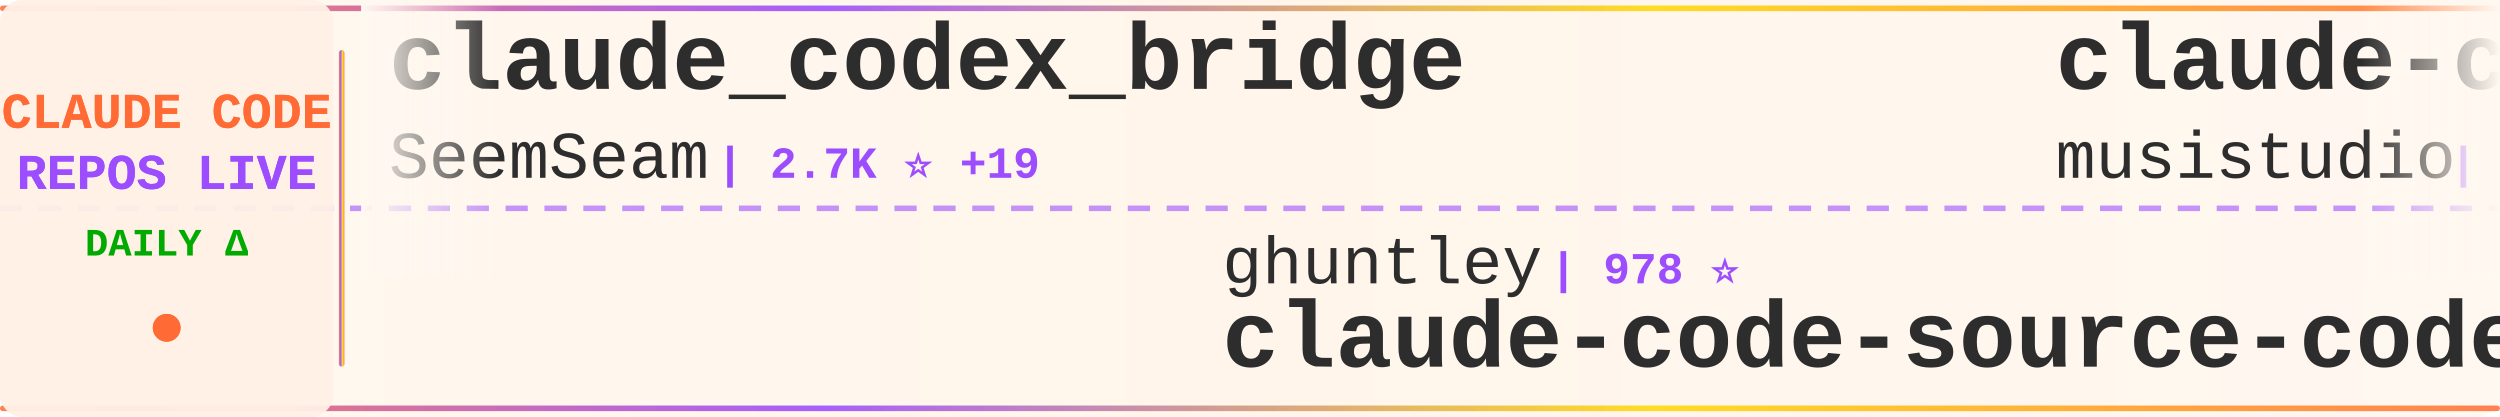
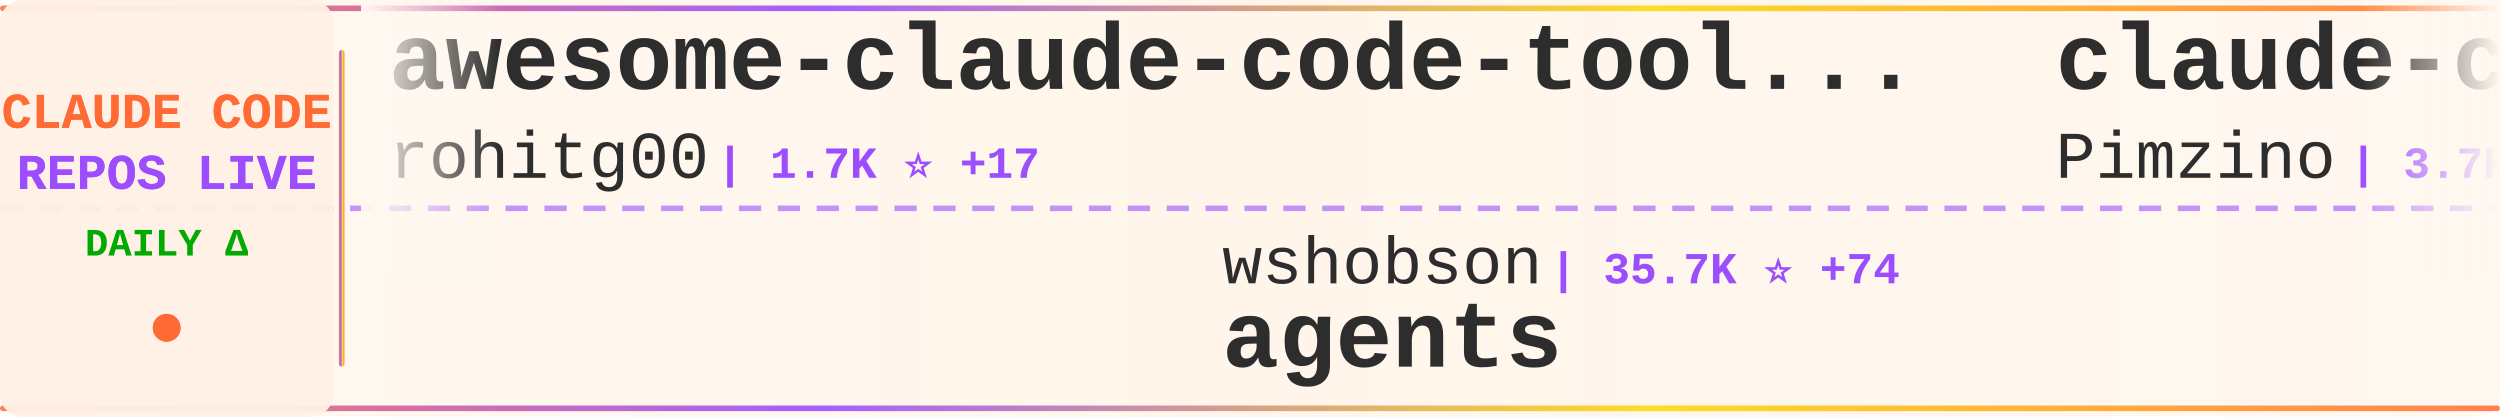
<svg xmlns="http://www.w3.org/2000/svg" width="900" height="150">
  <defs>
    <linearGradient id="tickerBg" x1="0%" y1="0%" x2="100%" y2="0%">
      <stop offset="0%" style="stop-color:#fff8f0;stop-opacity:0.98" />
      <stop offset="50%" style="stop-color:#fff5eb;stop-opacity:1" />
      <stop offset="100%" style="stop-color:#fff8f0;stop-opacity:0.98" />
    </linearGradient>
    <linearGradient id="borderGrad" x1="0%" y1="0%" x2="100%" y2="0%">
      <stop offset="0%" style="stop-color:#FF6B35;stop-opacity:0.85">
        <animate attributeName="stop-opacity" values="0.85;1;0.85" dur="2s" repeatCount="indefinite" />
      </stop>
      <stop offset="33%" style="stop-color:#9C4EFF;stop-opacity:0.9">
        <animate attributeName="stop-opacity" values="0.9;1;0.9" dur="2.2s" repeatCount="indefinite" />
      </stop>
      <stop offset="66%" style="stop-color:#FFD700;stop-opacity:0.85">
        <animate attributeName="stop-opacity" values="0.85;1;0.85" dur="1.8s" repeatCount="indefinite" />
      </stop>
      <stop offset="100%" style="stop-color:#FF6B35;stop-opacity:0.85">
        <animate attributeName="stop-opacity" values="0.85;1;0.85" dur="2s" repeatCount="indefinite" />
      </stop>
    </linearGradient>
    <filter id="textGlow">
      <feGaussianBlur stdDeviation="0.15" result="coloredBlur" />
      <feMerge>
        <feMergeNode in="coloredBlur" />
        <feMergeNode in="SourceGraphic" />
      </feMerge>
    </filter>
    <filter id="metricGlow">
      <feGaussianBlur stdDeviation="0.2" result="coloredBlur" />
      <feMerge>
        <feMergeNode in="coloredBlur" />
        <feMergeNode in="SourceGraphic" />
      </feMerge>
    </filter>
    <linearGradient id="leftFade" x1="0%" y1="0%" x2="100%" y2="0%">
      <stop offset="0%" style="stop-color:#fff8f0;stop-opacity:1" />
      <stop offset="100%" style="stop-color:#fff8f0;stop-opacity:0" />
    </linearGradient>
    <linearGradient id="rightFade" x1="0%" y1="0%" x2="100%" y2="0%">
      <stop offset="0%" style="stop-color:#fff8f0;stop-opacity:0" />
      <stop offset="100%" style="stop-color:#fff8f0;stop-opacity:1" />
    </linearGradient>
  </defs>
  <rect width="900" height="150" fill="url(#tickerBg)" rx="8" />
  <rect x="0" y="2" width="900" height="2" fill="url(#borderGrad)" rx="1" />
  <rect x="0" y="146" width="900" height="2" fill="url(#borderGrad)" rx="1" />
  <line x1="0" y1="75" x2="900" y2="75" stroke="#9C4EFF" stroke-width="2" stroke-dasharray="8 6" opacity="0.6" />
  <rect x="0" y="0" width="120" height="150" fill="#fff0e6" opacity="0.95" rx="8" />
  <text x="60" y="46" font-family="'Courier New', monospace" font-size="18" font-weight="bold" fill="#FF6B35" text-anchor="middle" filter="url(#textGlow)">
    CLAUDE CODE
  </text>
  <text x="60" y="68" font-family="'Courier New', monospace" font-size="18" font-weight="bold" fill="#9C4EFF" text-anchor="middle" filter="url(#textGlow)">
    REPOS LIVE
  </text>
  <text x="60" y="92" font-family="'Courier New', monospace" font-size="14" font-weight="bold" fill="#00aa00" text-anchor="middle">
    DAILY Δ
  </text>
  <circle cx="60" cy="118" r="5" fill="#FF6B35" filter="url(#metricGlow)">
    <animate attributeName="r" values="4;6;4" dur="1.5s" repeatCount="indefinite" />
    <animate attributeName="opacity" values="0.6;1;0.6" dur="1.5s" repeatCount="indefinite" />
  </circle>
  <rect x="122" y="18" width="2" height="114" fill="url(#borderGrad)" rx="1" />
  <clipPath id="tickerClip">
    <rect x="130" y="0" width="770" height="150" />
  </clipPath>
  <g clip-path="url(#tickerClip)">
    <g id="tickerItems">
      <animateTransform attributeName="transform" attributeType="XML" type="translate" from="0 0" to="-3000 0" dur="54s" repeatCount="indefinite" />
      <g transform="translate(0, 0)">
-         <text x="140" y="32" font-family="'Courier New', monospace" font-size="34" font-weight="bold" fill="#2d2d2d">claude_codex_bridge</text>
-         <text x="140" y="64" font-family="'Courier New', monospace" font-size="24" font-weight="normal" fill="#2d2d2d" opacity="1.0">SeemSeam</text>
-         <text x="258" y="64" font-family="'Courier New', monospace" font-size="16" font-weight="bold" fill="#9C4EFF"> | 2.7K ⭐ +19</text>
+         <text x="140" y="32" font-family="'Courier New', monospace" font-size="34" font-weight="bold" fill="#2d2d2d">awesome-claude-code-tool...</text>
+         <text x="140" y="64" font-family="'Courier New', monospace" font-size="24" font-weight="normal" fill="#2d2d2d" opacity="1.0">rohitg00</text>
+         <text x="258" y="64" font-family="'Courier New', monospace" font-size="16" font-weight="bold" fill="#9C4EFF"> | 1.7K ⭐ +17</text>
      </g>
      <g transform="translate(300, 0)">
+         <text x="140" y="102" font-family="'Courier New', monospace" font-size="24" font-weight="normal" fill="#2d2d2d" opacity="1.0">wshobson</text>
+         <text x="258" y="102" font-family="'Courier New', monospace" font-size="16" font-weight="bold" fill="#9C4EFF"> | 35.7K ⭐ +74</text>
+         <text x="140" y="132" font-family="'Courier New', monospace" font-size="34" font-weight="bold" fill="#2d2d2d">agents</text>
+       </g>
+       <g transform="translate(600, 0)">
+         <text x="140" y="32" font-family="'Courier New', monospace" font-size="34" font-weight="bold" fill="#2d2d2d">claude-code-spec-workflo...</text>
+         <text x="140" y="64" font-family="'Courier New', monospace" font-size="24" font-weight="normal" fill="#2d2d2d" opacity="1.0">Pimzino</text>
+         <text x="246" y="64" font-family="'Courier New', monospace" font-size="16" font-weight="bold" fill="#9C4EFF"> | 3.7K ⭐ +2</text>
+       </g>
+       <g transform="translate(900, 0)">
+         <text x="140" y="102" font-family="'Courier New', monospace" font-size="24" font-weight="normal" fill="#2d2d2d" opacity="1.0">Cranot</text>
+         <text x="234" y="102" font-family="'Courier New', monospace" font-size="16" font-weight="bold" fill="#9C4EFF"> | 2.8K ⭐ +3</text>
+         <text x="140" y="132" font-family="'Courier New', monospace" font-size="34" font-weight="bold" fill="#2d2d2d">claude-code-guide</text>
+       </g>
+       <g transform="translate(1200, 0)">
+         <text x="140" y="32" font-family="'Courier New', monospace" font-size="34" font-weight="bold" fill="#2d2d2d">claude-code-source</text>
+         <text x="140" y="64" font-family="'Courier New', monospace" font-size="24" font-weight="normal" fill="#2d2d2d" opacity="1.0">AprilNEA</text>
+         <text x="258" y="64" font-family="'Courier New', monospace" font-size="16" font-weight="bold" fill="#9C4EFF"> | 383 ⭐</text>
+       </g>
+       <g transform="translate(1500, 0)">
+         <text x="140" y="102" font-family="'Courier New', monospace" font-size="24" font-weight="normal" fill="#2d2d2d" opacity="1.0">carlvellotti</text>
+         <text x="306" y="102" font-family="'Courier New', monospace" font-size="16" font-weight="bold" fill="#9C4EFF"> | 2.0K ⭐</text>
+         <text x="140" y="132" font-family="'Courier New', monospace" font-size="34" font-weight="bold" fill="#2d2d2d">claude-code-pm-course</text>
+       </g>
+       <g transform="translate(1800, 0)">
+         <text x="140" y="32" font-family="'Courier New', monospace" font-size="34" font-weight="bold" fill="#2d2d2d">claude-code-my-workflow</text>
+         <text x="140" y="64" font-family="'Courier New', monospace" font-size="24" font-weight="normal" fill="#2d2d2d" opacity="1.0">pedrohcgs</text>
+         <text x="270" y="64" font-family="'Courier New', monospace" font-size="16" font-weight="bold" fill="#9C4EFF"> | 1.1K ⭐ +5</text>
+       </g>
+       <g transform="translate(2100, 0)">
        <text x="140" y="102" font-family="'Courier New', monospace" font-size="24" font-weight="normal" fill="#2d2d2d" opacity="1.0">ghuntley</text>
        <text x="258" y="102" font-family="'Courier New', monospace" font-size="16" font-weight="bold" fill="#9C4EFF"> | 978 ⭐</text>
        <text x="140" y="132" font-family="'Courier New', monospace" font-size="34" font-weight="bold" fill="#2d2d2d">claude-code-source-code-...</text>
      </g>
-       <g transform="translate(600, 0)">
-         <text x="140" y="32" font-family="'Courier New', monospace" font-size="34" font-weight="bold" fill="#2d2d2d">claude-code-router</text>
-         <text x="140" y="64" font-family="'Courier New', monospace" font-size="24" font-weight="normal" fill="#2d2d2d" opacity="1.0">musistudio</text>
-         <text x="282" y="64" font-family="'Courier New', monospace" font-size="16" font-weight="bold" fill="#9C4EFF"> | 34.1K ⭐ +31</text>
-       </g>
-       <g transform="translate(900, 0)">
-         <text x="140" y="102" font-family="'Courier New', monospace" font-size="24" font-weight="normal" fill="#2d2d2d" opacity="1.0">AprilNEA</text>
-         <text x="258" y="102" font-family="'Courier New', monospace" font-size="16" font-weight="bold" fill="#9C4EFF"> | 383 ⭐</text>
-         <text x="140" y="132" font-family="'Courier New', monospace" font-size="34" font-weight="bold" fill="#2d2d2d">claude-code-source</text>
-       </g>
-       <g transform="translate(1200, 0)">
-         <text x="140" y="32" font-family="'Courier New', monospace" font-size="34" font-weight="bold" fill="#2d2d2d">claude-code-sourcemap</text>
-         <text x="140" y="64" font-family="'Courier New', monospace" font-size="24" font-weight="normal" fill="#2d2d2d" opacity="1.0">Hyper66666</text>
-         <text x="282" y="64" font-family="'Courier New', monospace" font-size="16" font-weight="bold" fill="#9C4EFF"> | 214 ⭐</text>
-       </g>
-       <g transform="translate(1500, 0)">
-         <text x="140" y="102" font-family="'Courier New', monospace" font-size="24" font-weight="normal" fill="#2d2d2d" opacity="1.0">ding113</text>
-         <text x="246" y="102" font-family="'Courier New', monospace" font-size="16" font-weight="bold" fill="#9C4EFF"> | 2.9K ⭐ +13</text>
-         <text x="140" y="132" font-family="'Courier New', monospace" font-size="34" font-weight="bold" fill="#2d2d2d">claude-code-hub</text>
-       </g>
-       <g transform="translate(1800, 0)">
-         <text x="140" y="32" font-family="'Courier New', monospace" font-size="34" font-weight="bold" fill="#2d2d2d">claude-code-source-build</text>
-         <text x="140" y="64" font-family="'Courier New', monospace" font-size="24" font-weight="normal" fill="#2d2d2d" opacity="1.0">andrew-kramer-inno</text>
-         <text x="378" y="64" font-family="'Courier New', monospace" font-size="16" font-weight="bold" fill="#9C4EFF"> | 589 ⭐</text>
-       </g>
-       <g transform="translate(2100, 0)">
-         <text x="140" y="102" font-family="'Courier New', monospace" font-size="24" font-weight="normal" fill="#2d2d2d" opacity="1.0">sickn33</text>
-         <text x="246" y="102" font-family="'Courier New', monospace" font-size="16" font-weight="bold" fill="#9C4EFF"> | 38.0K ⭐ +111</text>
-         <text x="140" y="132" font-family="'Courier New', monospace" font-size="34" font-weight="bold" fill="#2d2d2d">antigravity-awesome-skil...</text>
-       </g>
      <g transform="translate(2400, 0)">
-         <text x="140" y="32" font-family="'Courier New', monospace" font-size="34" font-weight="bold" fill="#2d2d2d">claude-code-local</text>
-         <text x="140" y="64" font-family="'Courier New', monospace" font-size="24" font-weight="normal" fill="#2d2d2d" opacity="1.0">nicedreamzapp</text>
-         <text x="318" y="64" font-family="'Courier New', monospace" font-size="16" font-weight="bold" fill="#9C4EFF"> | 2.6K ⭐ +4</text>
+         <text x="140" y="32" font-family="'Courier New', monospace" font-size="34" font-weight="bold" fill="#2d2d2d">skills</text>
+         <text x="140" y="64" font-family="'Courier New', monospace" font-size="24" font-weight="normal" fill="#2d2d2d" opacity="1.0">anthropics</text>
+         <text x="282" y="64" font-family="'Courier New', monospace" font-size="16" font-weight="bold" fill="#9C4EFF"> | 137.6K ⭐ +624</text>
      </g>
      <g transform="translate(2700, 0)">
-         <text x="140" y="102" font-family="'Courier New', monospace" font-size="24" font-weight="normal" fill="#2d2d2d" opacity="1.0">ykdojo</text>
-         <text x="234" y="102" font-family="'Courier New', monospace" font-size="16" font-weight="bold" fill="#9C4EFF"> | 8.4K ⭐ +21</text>
-         <text x="140" y="132" font-family="'Courier New', monospace" font-size="34" font-weight="bold" fill="#2d2d2d">claude-code-tips</text>
+         <text x="140" y="102" font-family="'Courier New', monospace" font-size="24" font-weight="normal" fill="#2d2d2d" opacity="1.0">Piebald-AI</text>
+         <text x="282" y="102" font-family="'Courier New', monospace" font-size="16" font-weight="bold" fill="#9C4EFF"> | 10.3K ⭐ +28</text>
+         <text x="140" y="132" font-family="'Courier New', monospace" font-size="34" font-weight="bold" fill="#2d2d2d">claude-code-system-promp...</text>
      </g>
      <g transform="translate(3000, 0)">
-         <text x="140" y="32" font-family="'Courier New', monospace" font-size="34" font-weight="bold" fill="#2d2d2d">claude_codex_bridge</text>
-         <text x="140" y="64" font-family="'Courier New', monospace" font-size="24" font-weight="normal" fill="#2d2d2d" opacity="1.0">SeemSeam</text>
-         <text x="258" y="64" font-family="'Courier New', monospace" font-size="16" font-weight="bold" fill="#9C4EFF"> | 2.7K ⭐ +19</text>
+         <text x="140" y="32" font-family="'Courier New', monospace" font-size="34" font-weight="bold" fill="#2d2d2d">awesome-claude-code-tool...</text>
+         <text x="140" y="64" font-family="'Courier New', monospace" font-size="24" font-weight="normal" fill="#2d2d2d" opacity="1.0">rohitg00</text>
+         <text x="258" y="64" font-family="'Courier New', monospace" font-size="16" font-weight="bold" fill="#9C4EFF"> | 1.7K ⭐ +17</text>
      </g>
      <g transform="translate(3300, 0)">
-         <text x="140" y="102" font-family="'Courier New', monospace" font-size="24" font-weight="normal" fill="#2d2d2d" opacity="1.0">ghuntley</text>
-         <text x="258" y="102" font-family="'Courier New', monospace" font-size="16" font-weight="bold" fill="#9C4EFF"> | 978 ⭐</text>
-         <text x="140" y="132" font-family="'Courier New', monospace" font-size="34" font-weight="bold" fill="#2d2d2d">claude-code-source-code-...</text>
+         <text x="140" y="102" font-family="'Courier New', monospace" font-size="24" font-weight="normal" fill="#2d2d2d" opacity="1.0">wshobson</text>
+         <text x="258" y="102" font-family="'Courier New', monospace" font-size="16" font-weight="bold" fill="#9C4EFF"> | 35.7K ⭐ +74</text>
+         <text x="140" y="132" font-family="'Courier New', monospace" font-size="34" font-weight="bold" fill="#2d2d2d">agents</text>
      </g>
      <g transform="translate(3600, 0)">
-         <text x="140" y="32" font-family="'Courier New', monospace" font-size="34" font-weight="bold" fill="#2d2d2d">claude-code-router</text>
-         <text x="140" y="64" font-family="'Courier New', monospace" font-size="24" font-weight="normal" fill="#2d2d2d" opacity="1.0">musistudio</text>
-         <text x="282" y="64" font-family="'Courier New', monospace" font-size="16" font-weight="bold" fill="#9C4EFF"> | 34.1K ⭐ +31</text>
+         <text x="140" y="32" font-family="'Courier New', monospace" font-size="34" font-weight="bold" fill="#2d2d2d">claude-code-spec-workflo...</text>
+         <text x="140" y="64" font-family="'Courier New', monospace" font-size="24" font-weight="normal" fill="#2d2d2d" opacity="1.0">Pimzino</text>
+         <text x="246" y="64" font-family="'Courier New', monospace" font-size="16" font-weight="bold" fill="#9C4EFF"> | 3.7K ⭐ +2</text>
      </g>
      <g transform="translate(3900, 0)">
-         <text x="140" y="102" font-family="'Courier New', monospace" font-size="24" font-weight="normal" fill="#2d2d2d" opacity="1.0">AprilNEA</text>
-         <text x="258" y="102" font-family="'Courier New', monospace" font-size="16" font-weight="bold" fill="#9C4EFF"> | 383 ⭐</text>
-         <text x="140" y="132" font-family="'Courier New', monospace" font-size="34" font-weight="bold" fill="#2d2d2d">claude-code-source</text>
+         <text x="140" y="102" font-family="'Courier New', monospace" font-size="24" font-weight="normal" fill="#2d2d2d" opacity="1.0">Cranot</text>
+         <text x="234" y="102" font-family="'Courier New', monospace" font-size="16" font-weight="bold" fill="#9C4EFF"> | 2.8K ⭐ +3</text>
+         <text x="140" y="132" font-family="'Courier New', monospace" font-size="34" font-weight="bold" fill="#2d2d2d">claude-code-guide</text>
      </g>
    </g>
  </g>
  <rect x="130" y="0" width="50" height="100" fill="url(#leftFade)" />
  <rect x="850" y="0" width="50" height="100" fill="url(#rightFade)" />
</svg>
